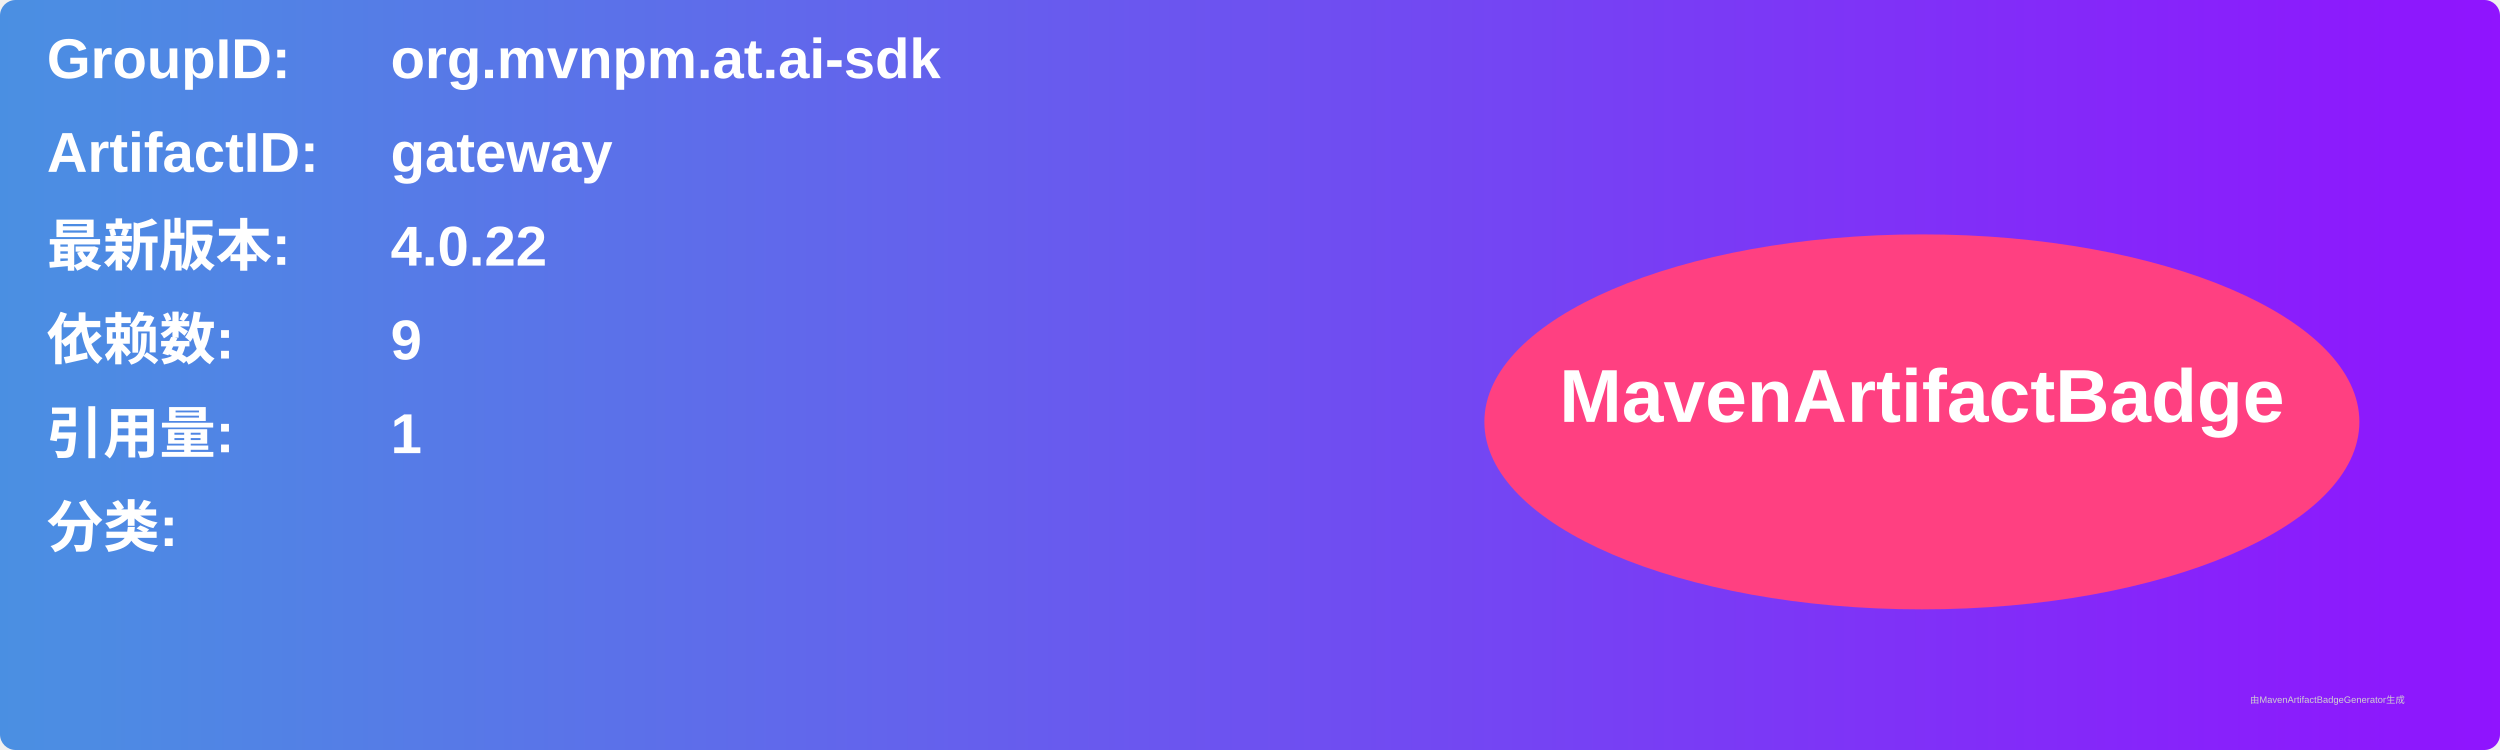
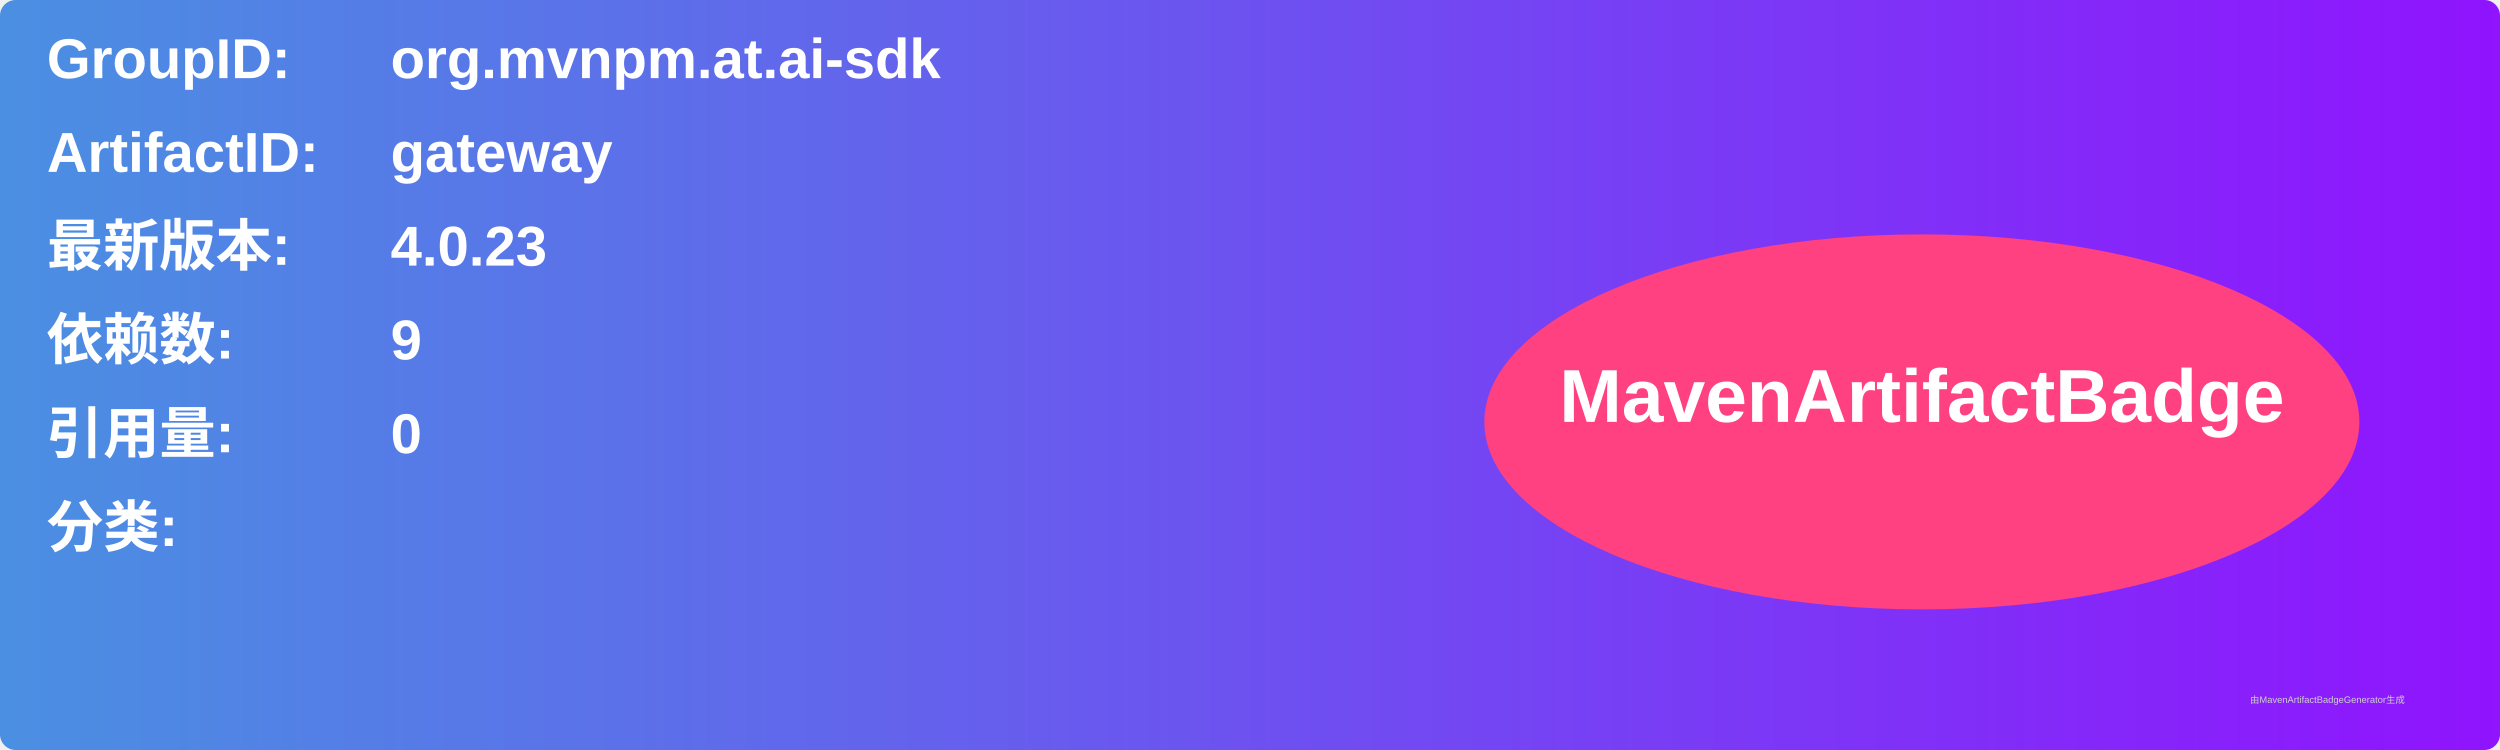
<svg xmlns="http://www.w3.org/2000/svg" width="800" height="240" viewBox="0 0 800 240">
  <linearGradient id="grad" x1="0%" y1="0%" x2="100%" y2="0%">
    <stop offset="0%" stop-color="#4a90e2" />
    <stop offset="100%" stop-color="#9013fe" />
  </linearGradient>
  <rect width="100%" height="100%" rx="5" ry="5" fill="url(#grad)" />
  <g transform="translate(15, 15)">
    <text x="0" y="10" font-family="Arial" font-size="18" fill="white" font-weight="bold" width="260">GroupID:</text>
    <text x="110" y="10" font-family="Arial" font-size="18" fill="white" font-weight="bold" width="460">org.mvnpm.at.ai-sdk</text>
    <text x="0" y="40" font-family="Arial" font-size="18" fill="white" font-weight="bold" width="260">ArtifactID:</text>
    <text x="110" y="40" font-family="Arial" font-size="18" fill="white" font-weight="bold" width="460">gateway</text>
    <text x="0" y="70" font-family="Arial" font-size="18" fill="white" font-weight="bold">最新版本:</text>
    <text x="110" y="70" font-family="Arial" font-size="18" fill="white" font-weight="bold">
-       <tspan font-weight="bold">4.0.22</tspan>
+       <tspan font-weight="bold">4.0.23</tspan>
    </text>
    <text x="0" y="100" font-family="Arial" font-size="18" fill="white" font-weight="bold">依赖数: </text>
    <text x="110" y="100" font-family="Arial" font-size="18" fill="white">
      <tspan font-weight="bold">9</tspan>
    </text>
    <text x="0" y="130" font-family="Arial" font-size="18" fill="white" font-weight="bold">引用量: </text>
    <text x="110" y="130" font-family="Arial" font-size="18" fill="white">
-       <tspan font-weight="bold">1</tspan>
+       <tspan font-weight="bold">0</tspan>
    </text>
    <text x="0" y="160" font-family="Arial" font-size="18" fill="white" font-weight="bold">分类:</text>
    <text x="10" y="190" font-family="Arial" font-size="10" fill="white">
      <tspan font-weight="bold" />
    </text>
    <ellipse cx="600" cy="120" rx="140" ry="60" fill="#ff4081" />
    <text x="600" y="120" text-anchor="middle" font-family="Arial" font-size="24" fill="white" font-weight="bold">MavenArtifactBadge</text>
  </g>
  <text x="720" y="225" font-family="Arial" font-size="3" fill="#d0d0d0">由MavenArtifactBadgeGenerator生成</text>
</svg>
